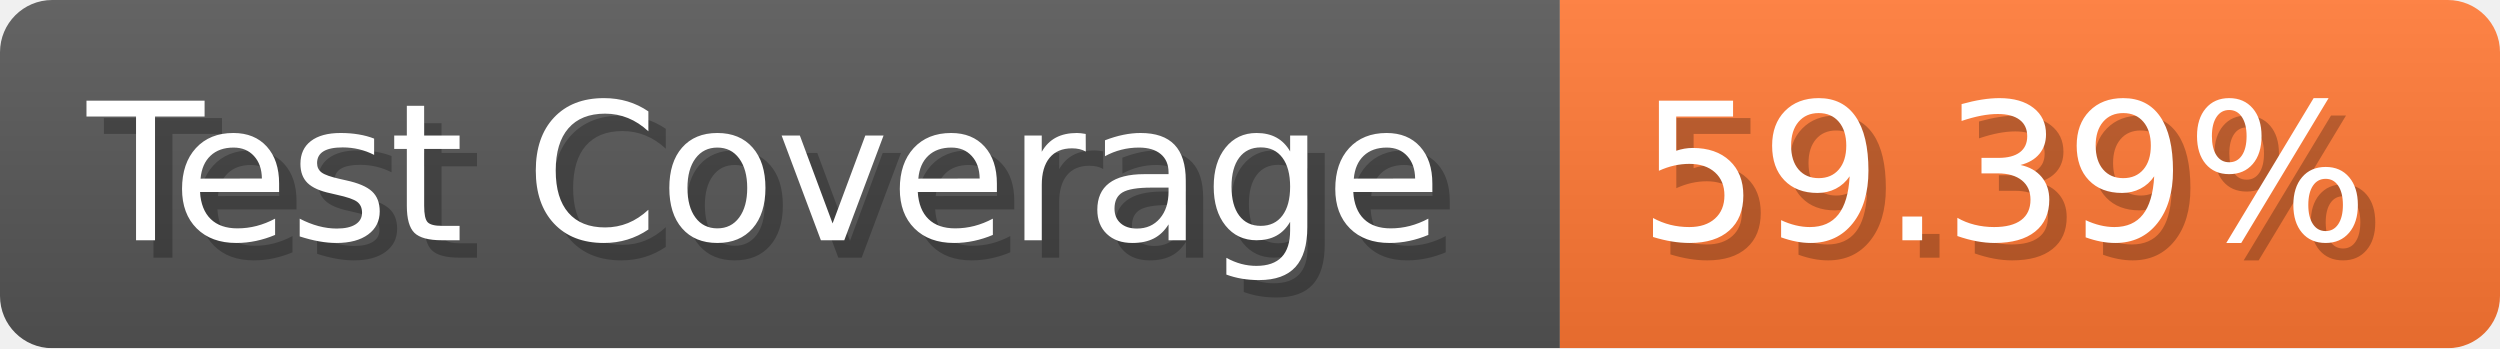
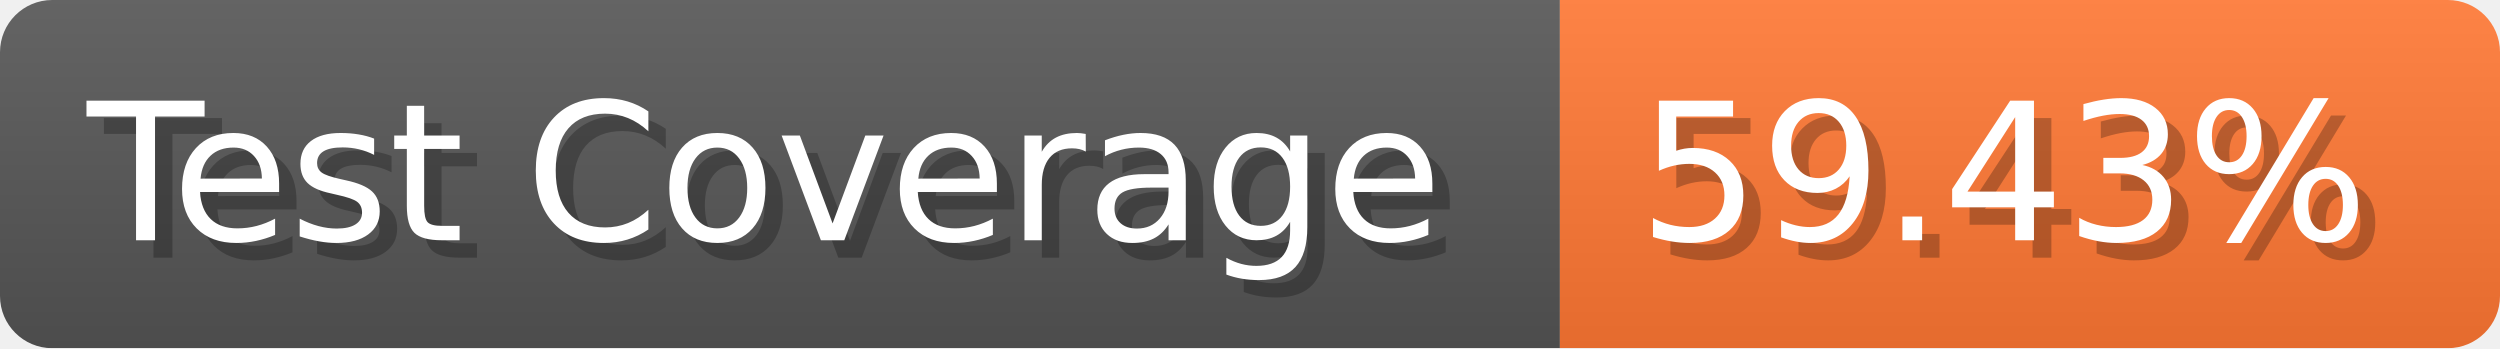
- <svg xmlns="http://www.w3.org/2000/svg" width="143.6" height="20" viewBox="0 0 1436 200" role="img" aria-label="Test Coverage: 59.39%">
+ <svg xmlns="http://www.w3.org/2000/svg" width="143.6" height="20" viewBox="0 0 1436 200" role="img" aria-label="Test Coverage: 59.43%">
  <linearGradient id="a" x2="0" y2="100%">
    <stop offset="0" stop-opacity=".1" stop-color="#EEE" />
    <stop offset="1" stop-opacity=".1" />
  </linearGradient>
  <mask id="m">
    <rect width="1436" height="200" rx="30" fill="#FFF" />
  </mask>
  <g mask="url(#m)">
    <rect width="896" height="200" fill="#555" />
    <rect width="540" height="200" fill="#F73" x="896" />
    <rect width="1436" height="200" fill="url(#a)" />
  </g>
  <g aria-hidden="true" fill="#fff" text-anchor="start" font-family="Verdana,DejaVu Sans,sans-serif" font-size="110">
    <text x="60" y="148" textLength="796" fill="#000" opacity="0.25">Test Coverage</text>
    <text x="50" y="138" textLength="796">Test Coverage</text>
-     <text x="951" y="148" textLength="440" fill="#000" opacity="0.25">59.39%</text>
-     <text x="941" y="138" textLength="440">59.39%</text>
+     <text x="951" y="148" textLength="440" fill="#000" opacity="0.25">59.43%</text>
+     <text x="941" y="138" textLength="440">59.43%</text>
  </g>
</svg>
